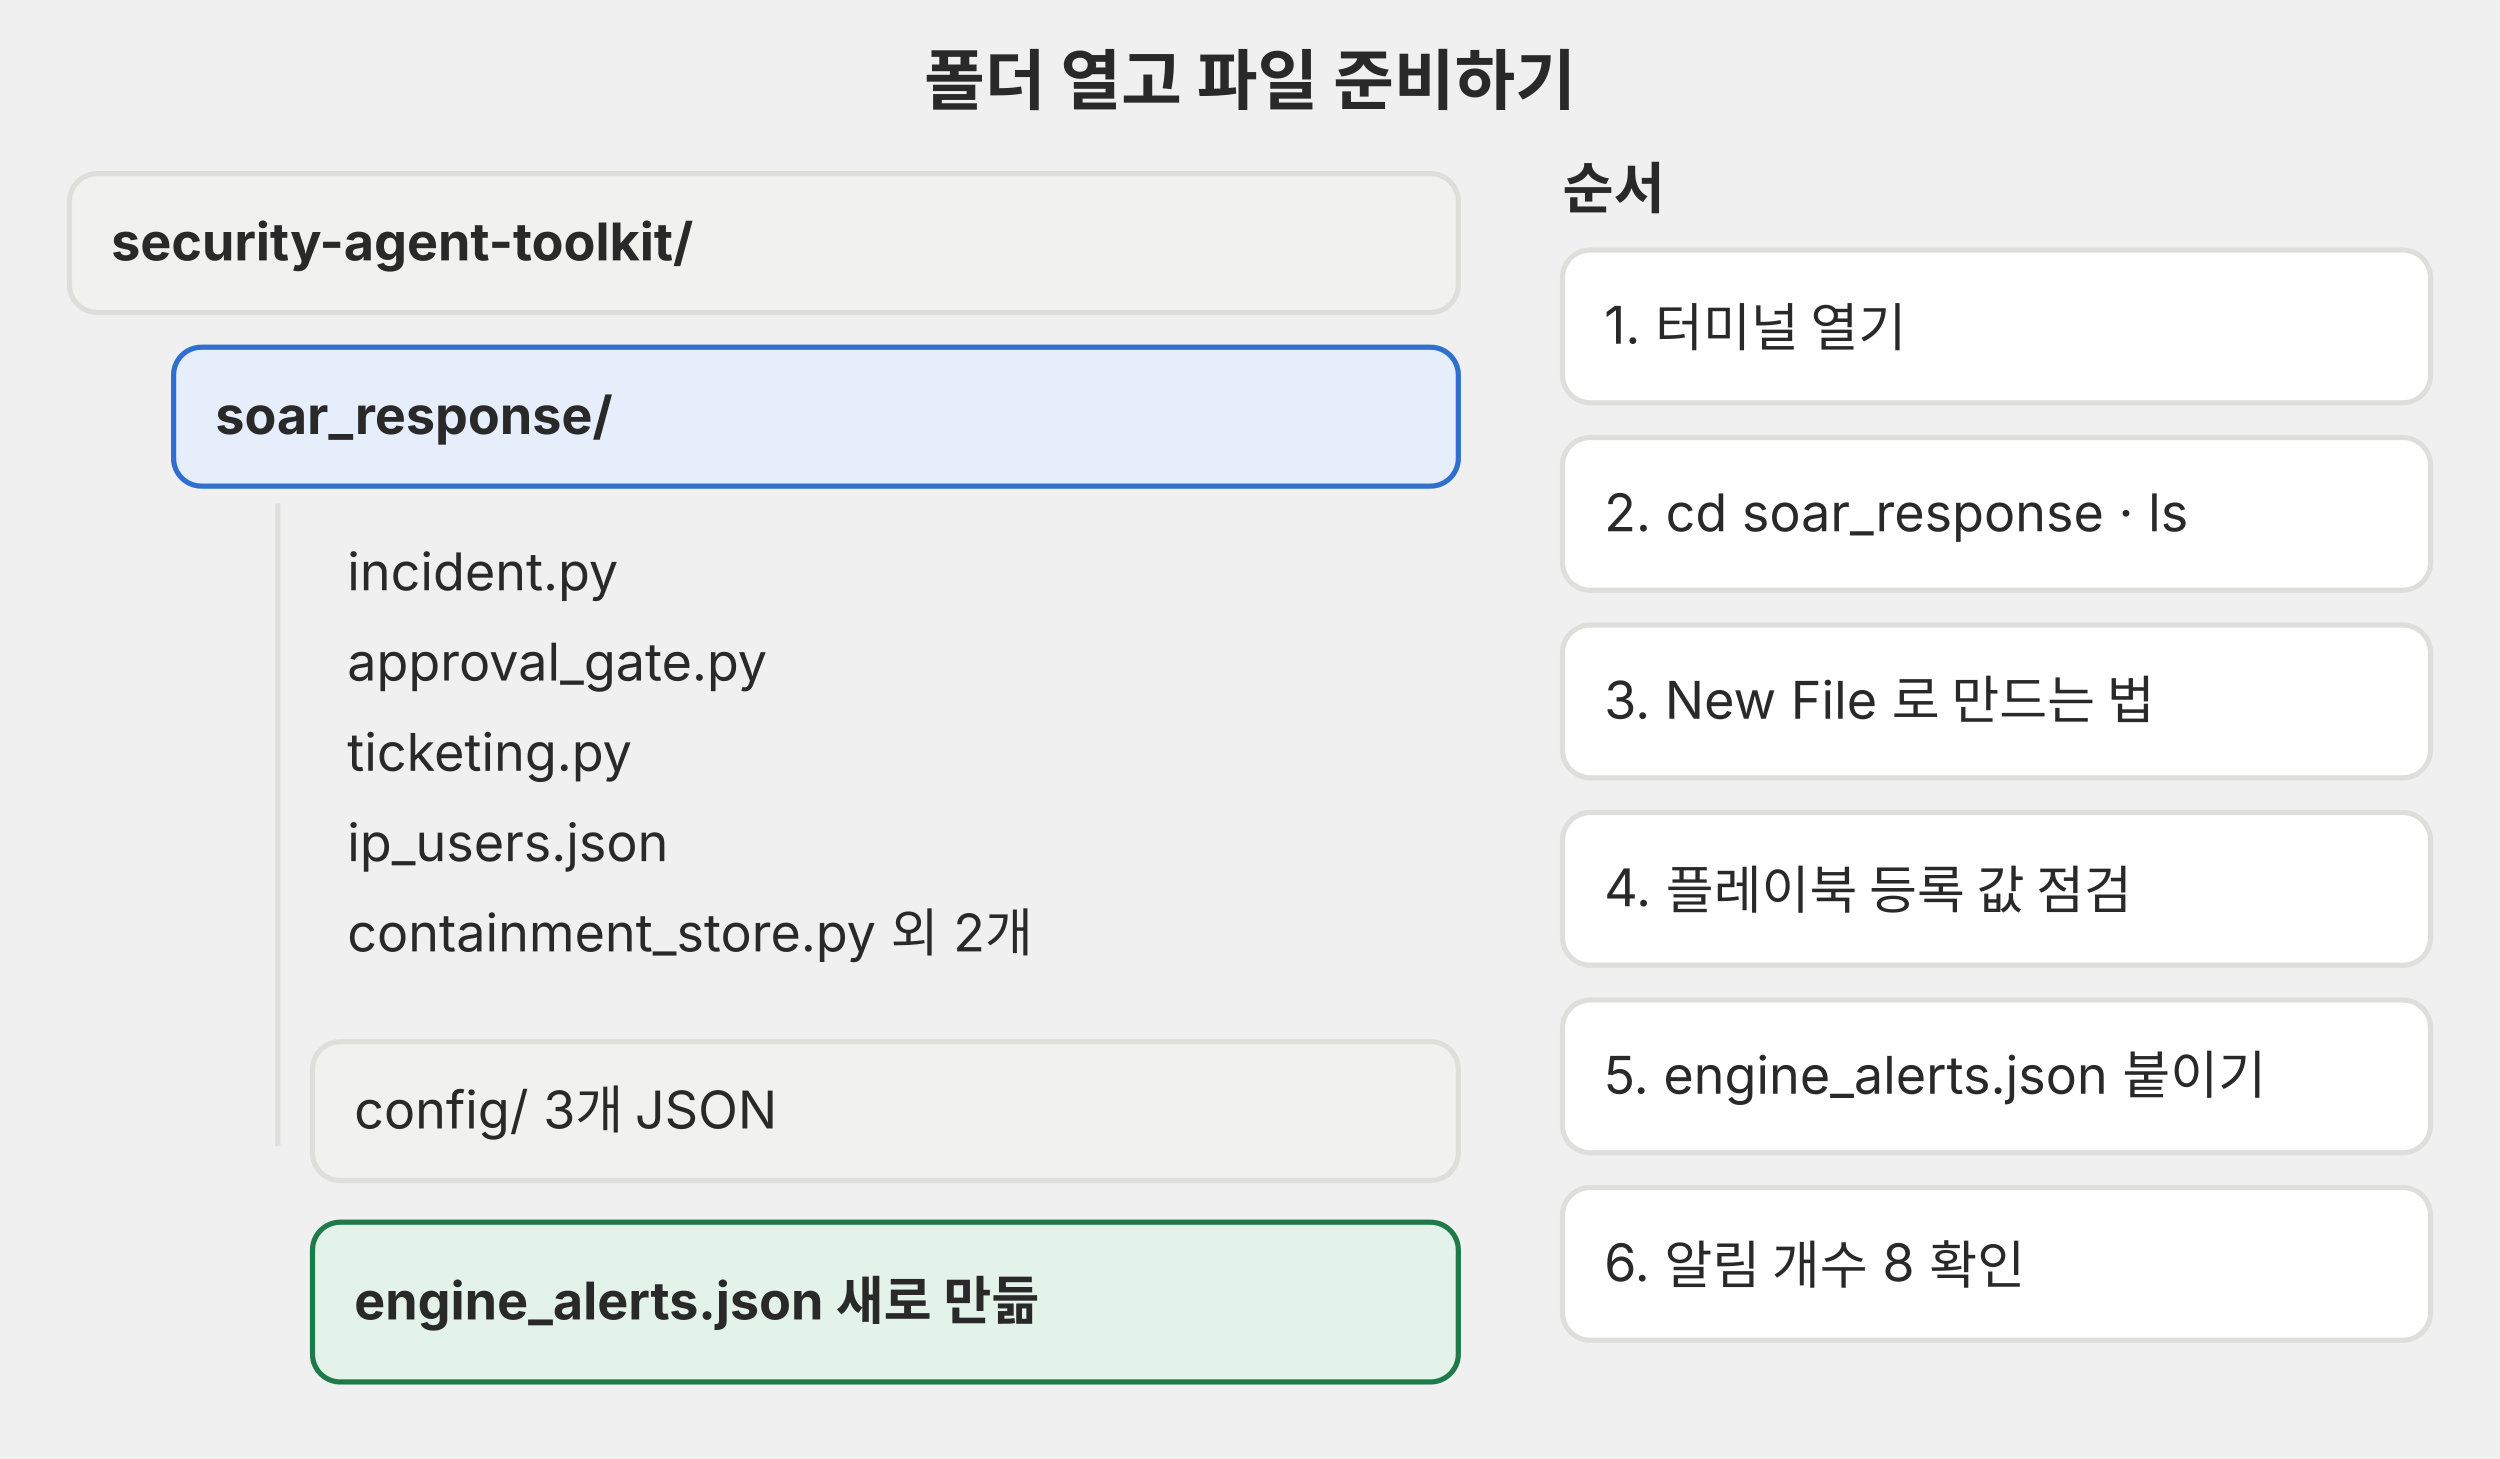
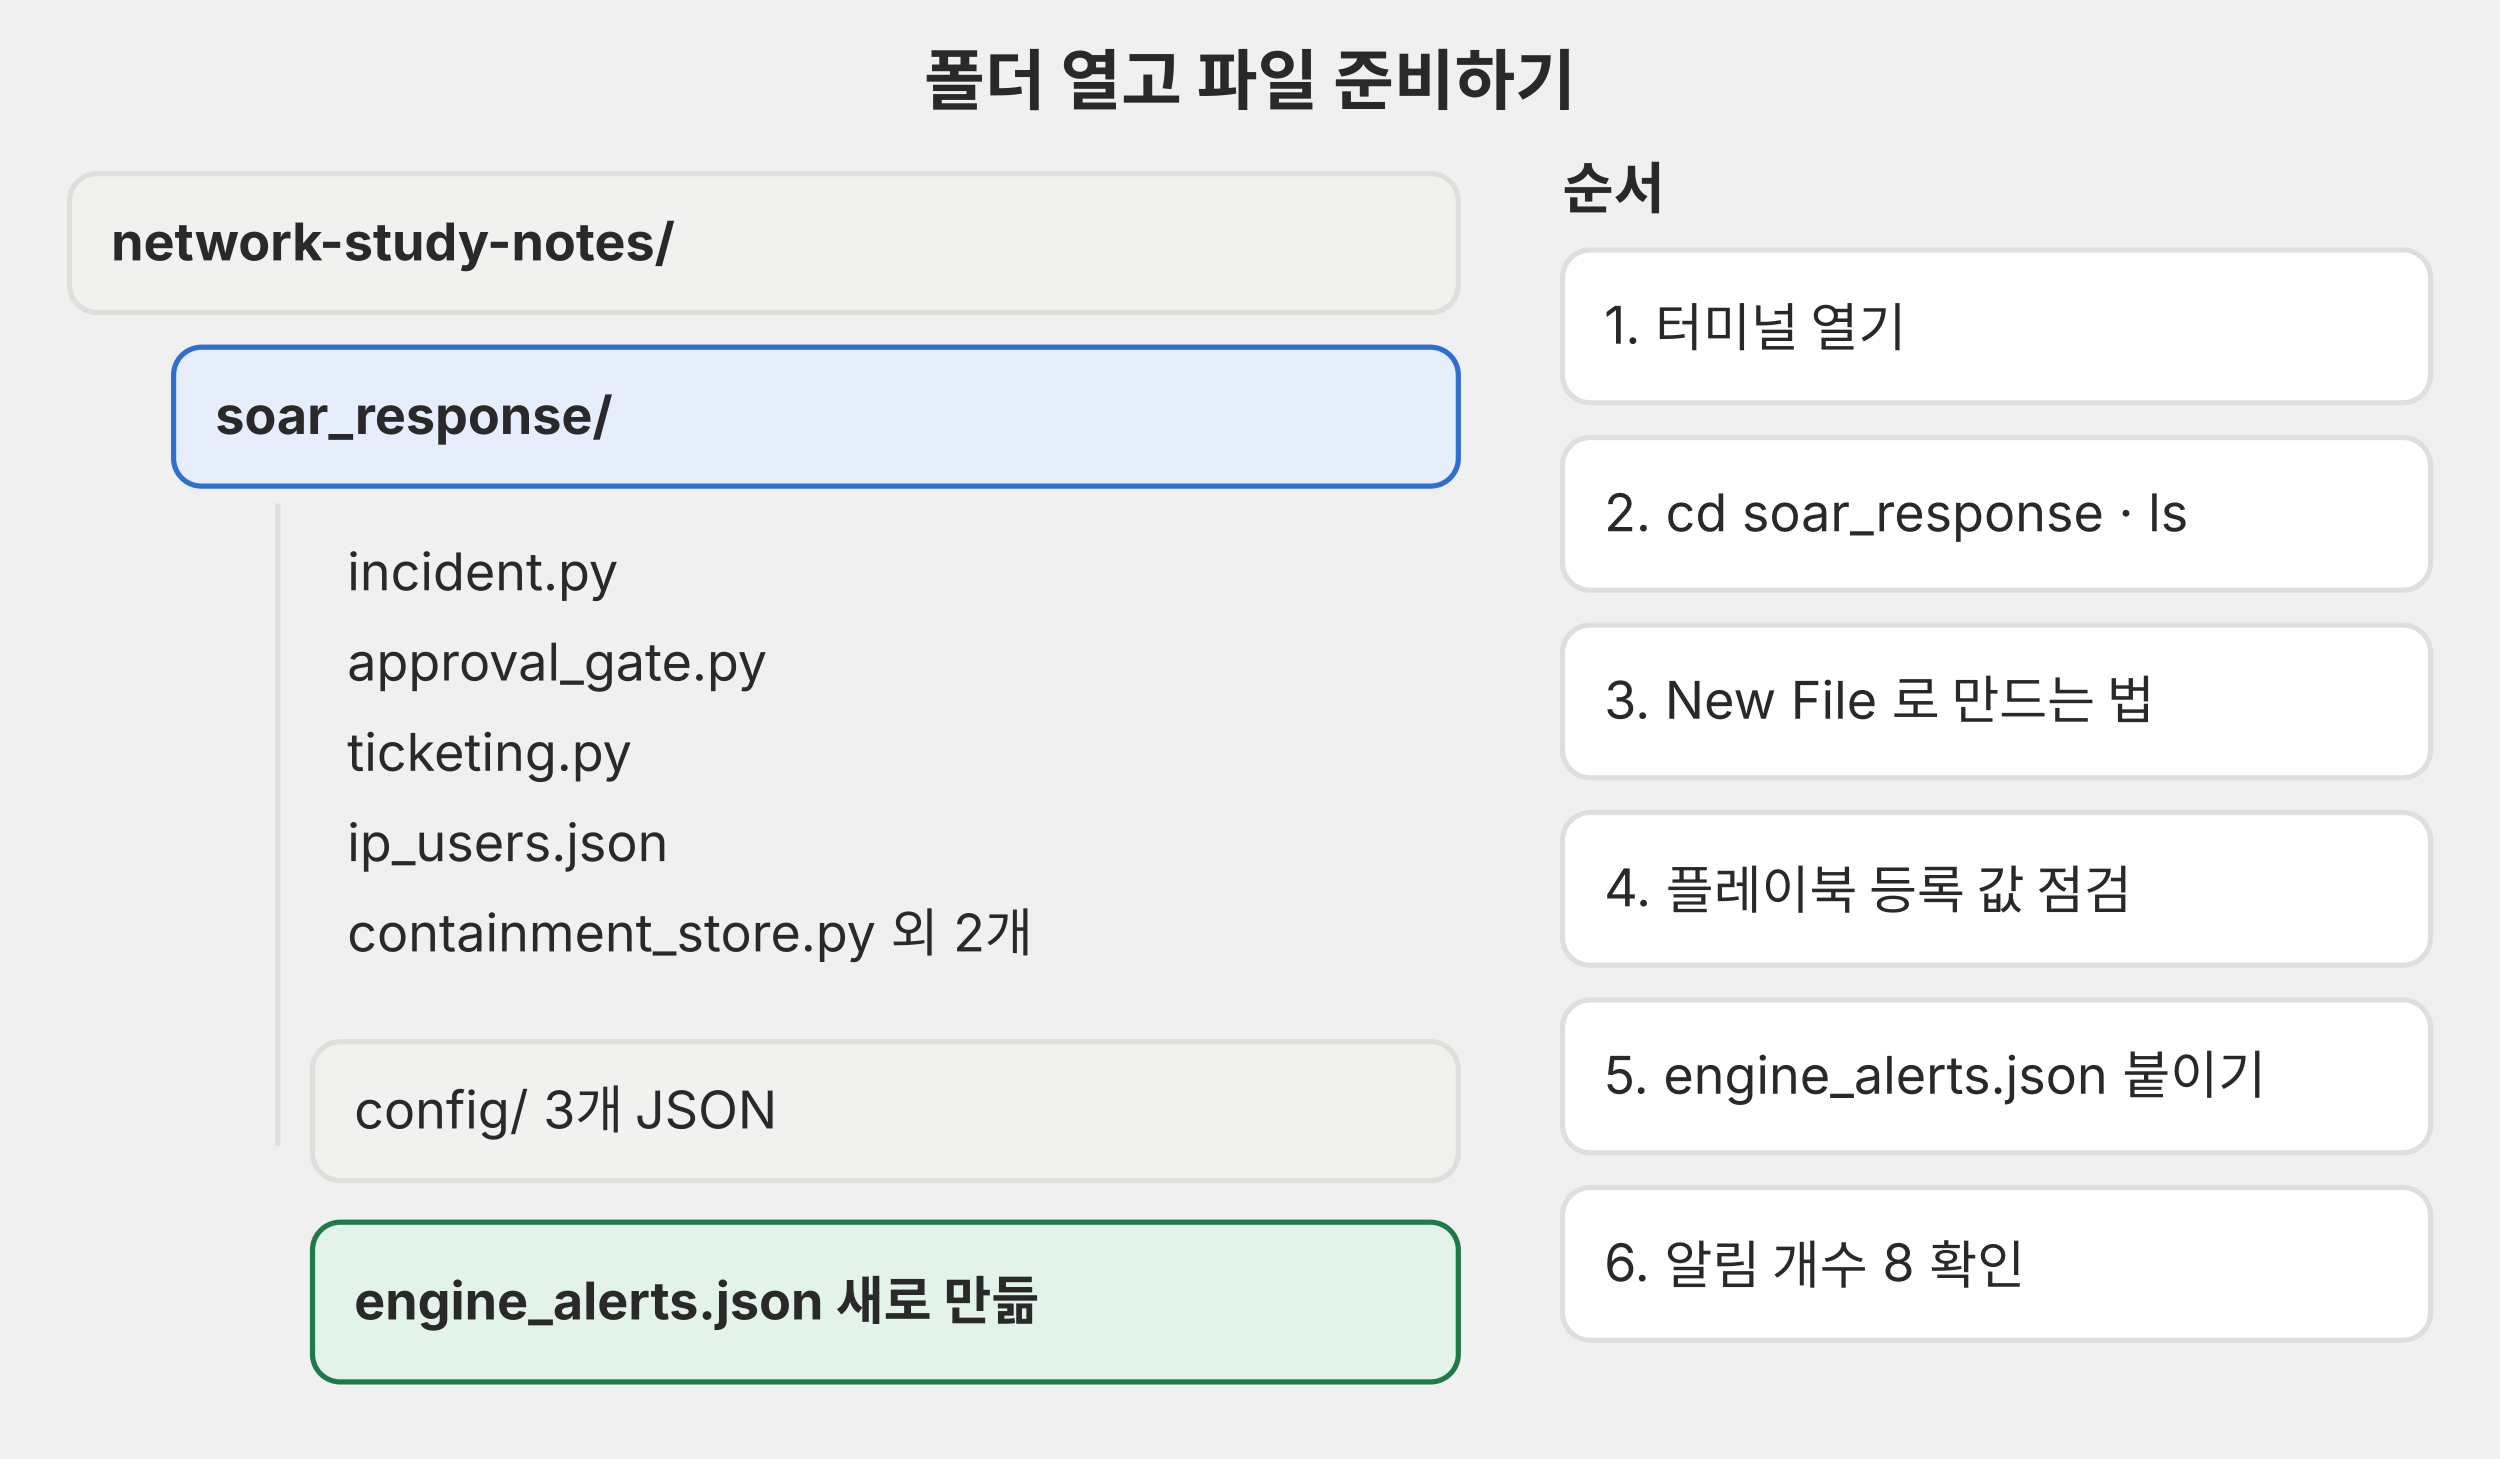
<svg xmlns="http://www.w3.org/2000/svg" viewBox="0 0 720 420" role="img">
  <defs>
    <marker id="a-p02" viewBox="0 0 10 10" refX="9" refY="5" markerWidth="7" markerHeight="7" orient="auto-start-reverse">
      <path d="M0 0L10 5L0 10z" fill="#666660" />
    </marker>
  </defs>
  <g font-family="Pretendard, 'Noto Sans KR', -apple-system, 'Segoe UI', sans-serif">
    <text x="360" y="30" font-size="19" fill="#292929" text-anchor="middle" font-weight="700">폴더 열고 파일 준비하기</text>
    <rect x="20" y="50" width="400" height="40" rx="8" fill="#f1f1ef" stroke="#dededb" stroke-width="1.5" />
-     <text x="32" y="75" font-size="15" fill="#292929" font-weight="700">security-agent-toolkit/</text>
+     <text x="32" y="75" font-size="15" fill="#292929" font-weight="700">network-study-notes/</text>
    <rect x="50" y="100" width="370" height="40" rx="8" fill="#e6eefb" stroke="#2f6fd0" stroke-width="1.5" />
    <text x="62" y="125" font-size="15" fill="#292929" font-weight="700">soar_response/</text>
    <text x="100" y="170" font-size="15" fill="#292929">incident.py</text>
    <text x="100" y="196" font-size="15" fill="#292929">approval_gate.py</text>
    <text x="100" y="222" font-size="15" fill="#292929">ticketing.py</text>
    <text x="100" y="248" font-size="15" fill="#292929">ip_users.json</text>
    <text x="100" y="274" font-size="15" fill="#292929">containment_store.py 외 2개</text>
    <line x1="80" y1="145" x2="80" y2="330" stroke="#dededb" stroke-width="1.5" />
    <rect x="90" y="300" width="330" height="40" rx="8" fill="#f1f1ef" stroke="#dededb" stroke-width="1.5" />
    <text x="102" y="325" font-size="15" fill="#292929">config/  3개 JSON</text>
    <rect x="90" y="352" width="330" height="46" rx="8" fill="#e4f3ea" stroke="#1f7a4a" stroke-width="1.5" />
    <text x="102" y="380" font-size="15" fill="#292929" font-weight="700">engine_alerts.json  새로 만듦</text>
    <text x="450" y="60" font-size="16" fill="#292929" font-weight="700">순서</text>
    <rect x="450" y="72" width="250" height="44" rx="8" fill="#ffffff" stroke="#dededb" stroke-width="1.5" />
    <text x="462" y="99" font-size="15" fill="#292929">1. 터미널 열기</text>
    <rect x="450" y="126" width="250" height="44" rx="8" fill="#ffffff" stroke="#dededb" stroke-width="1.5" />
    <text x="462" y="153" font-size="15" fill="#292929">2. cd soar_response · ls</text>
    <rect x="450" y="180" width="250" height="44" rx="8" fill="#ffffff" stroke="#dededb" stroke-width="1.5" />
    <text x="462" y="207" font-size="15" fill="#292929">3. New File 로 만드는 법</text>
    <rect x="450" y="234" width="250" height="44" rx="8" fill="#ffffff" stroke="#dededb" stroke-width="1.5" />
    <text x="462" y="261" font-size="15" fill="#292929">4. 플레이북 등록 값 점검</text>
    <rect x="450" y="288" width="250" height="44" rx="8" fill="#ffffff" stroke="#dededb" stroke-width="1.5" />
    <text x="462" y="315" font-size="15" fill="#292929">5. engine_alerts.json 붙이기</text>
    <rect x="450" y="342" width="250" height="44" rx="8" fill="#ffffff" stroke="#dededb" stroke-width="1.5" />
    <text x="462" y="369" font-size="15" fill="#292929">6. 알림 개수 8 확인</text>
  </g>
</svg>
